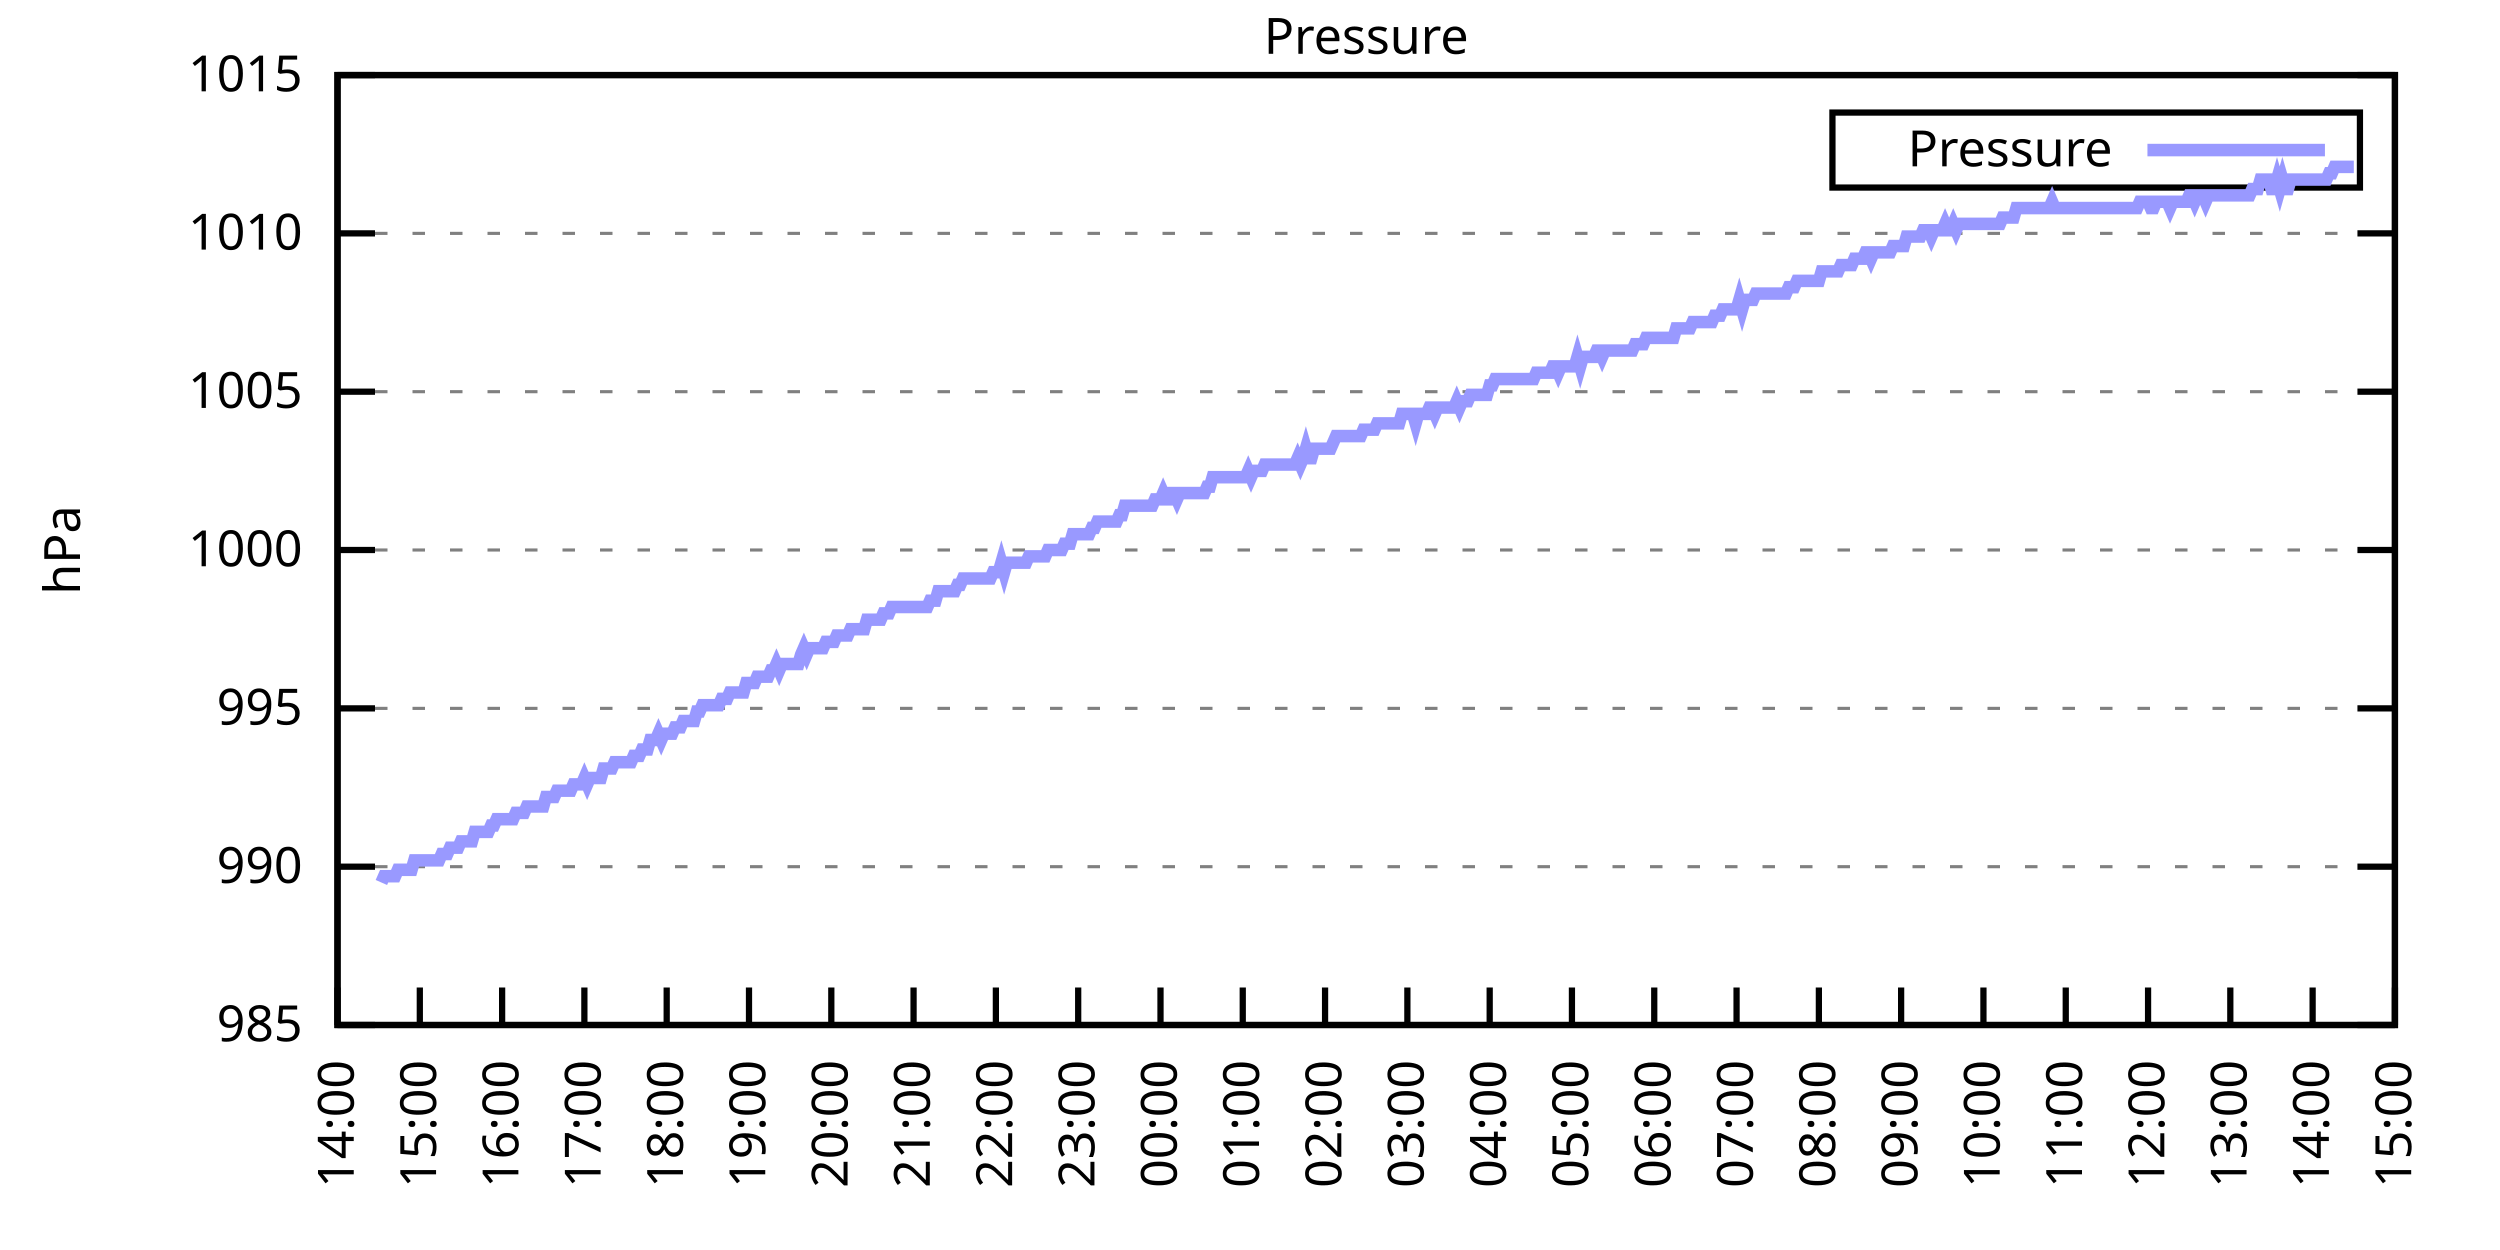
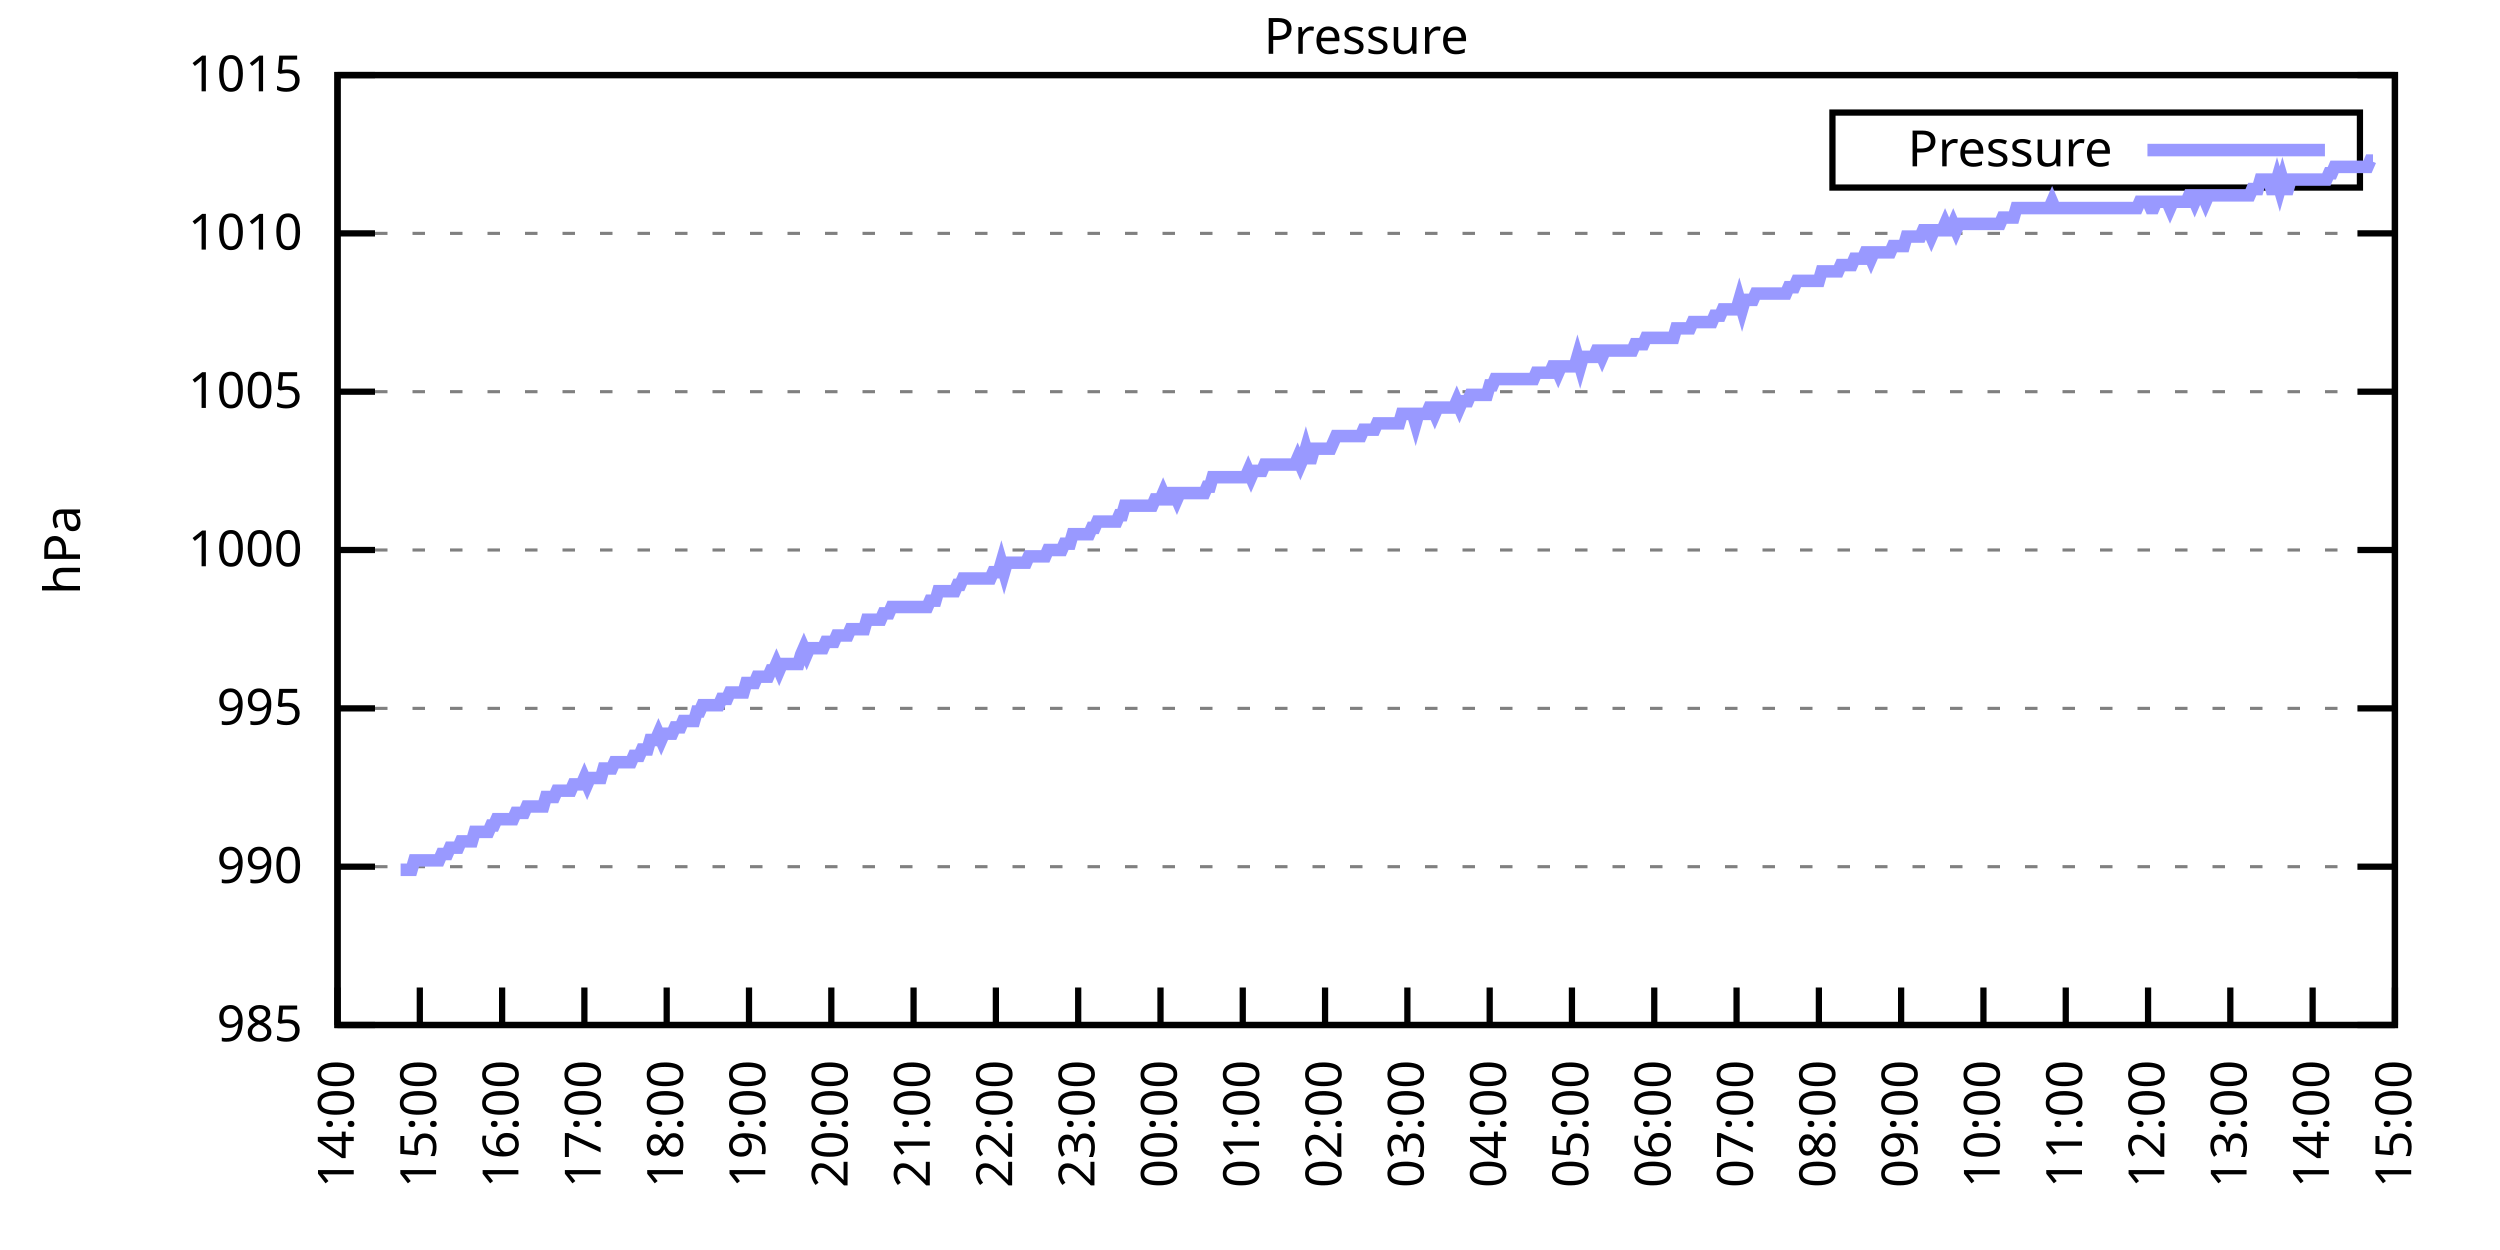
<svg xmlns="http://www.w3.org/2000/svg" xmlns:xlink="http://www.w3.org/1999/xlink" width="400" height="200" viewBox="0 0 400 200">
  <g id="gnuplot_canvas">
    <rect x="0" y="0" width="400" height="200" fill="none" />
    <defs>
      <circle id="gpDot" r="0.5" stroke-width="0.5" stroke="currentColor" />
      <path id="gpPt0" stroke-width="0.333" stroke="currentColor" d="M-1,0 h2 M0,-1 v2" />
      <path id="gpPt1" stroke-width="0.333" stroke="currentColor" d="M-1,-1 L1,1 M1,-1 L-1,1" />
      <path id="gpPt2" stroke-width="0.333" stroke="currentColor" d="M-1,0 L1,0 M0,-1 L0,1 M-1,-1 L1,1 M-1,1 L1,-1" />
      <rect id="gpPt3" stroke-width="0.333" stroke="currentColor" x="-1" y="-1" width="2" height="2" />
      <rect id="gpPt4" stroke-width="0.333" stroke="currentColor" fill="currentColor" x="-1" y="-1" width="2" height="2" />
      <circle id="gpPt5" stroke-width="0.333" stroke="currentColor" cx="0" cy="0" r="1" />
      <use xlink:href="#gpPt5" id="gpPt6" fill="currentColor" stroke="none" />
      <path id="gpPt7" stroke-width="0.333" stroke="currentColor" d="M0,-1.33 L-1.33,0.67 L1.33,0.67 z" />
      <use xlink:href="#gpPt7" id="gpPt8" fill="currentColor" stroke="none" />
      <use xlink:href="#gpPt7" id="gpPt9" stroke="currentColor" transform="rotate(180)" />
      <use xlink:href="#gpPt9" id="gpPt10" fill="currentColor" stroke="none" />
      <use xlink:href="#gpPt3" id="gpPt11" stroke="currentColor" transform="rotate(45)" />
      <use xlink:href="#gpPt11" id="gpPt12" fill="currentColor" stroke="none" />
      <path id="gpPt13" stroke-width="0.333" stroke="currentColor" d="M0,1.330 L1.265,0.411 L0.782,-1.067 L-0.782,-1.076 L-1.265,0.411 z" />
      <use xlink:href="#gpPt13" id="gpPt14" fill="currentColor" stroke="none" />
      <filter id="textbox" filterUnits="objectBoundingBox" x="0" y="0" height="1" width="1">
        <feFlood flood-color="white" flood-opacity="1" result="bgnd" />
        <feComposite in="SourceGraphic" in2="bgnd" operator="atop" />
      </filter>
      <filter id="greybox" filterUnits="objectBoundingBox" x="0" y="0" height="1" width="1">
        <feFlood flood-color="lightgrey" flood-opacity="1" result="grey" />
        <feComposite in="SourceGraphic" in2="grey" operator="atop" />
      </filter>
    </defs>
    <g fill="none" color="white" stroke="currentColor" stroke-width="1.00" stroke-linecap="butt" stroke-linejoin="miter">
</g>
    <g fill="none" color="black" stroke="currentColor" stroke-width="1.00" stroke-linecap="butt" stroke-linejoin="miter">
      <g stroke="none" shape-rendering="crispEdges">
        <polygon fill="rgb(255, 255, 255)" points="54.00,164.00 383.18,164.00 383.18,12.02 54.00,12.02 " />
      </g>
    </g>
    <g fill="none" color="black" stroke="currentColor" stroke-width="1.00" stroke-linecap="butt" stroke-linejoin="miter">
</g>
    <g fill="none" color="black" stroke="black" stroke-width="0.50" stroke-linecap="butt" stroke-linejoin="miter">
</g>
    <g fill="none" color="gray" stroke="currentColor" stroke-width="0.50" stroke-linecap="butt" stroke-linejoin="miter">
      <path stroke="gray" stroke-dasharray="2,4" class="gridline" d="M54.00,164.00 L383.19,164.00  " />
    </g>
    <g fill="none" color="gray" stroke="gray" stroke-width="1.00" stroke-linecap="butt" stroke-linejoin="miter">
</g>
    <g fill="none" color="black" stroke="currentColor" stroke-width="1.00" stroke-linecap="butt" stroke-linejoin="miter">
      <path stroke="black" d="M54.00,164.00 L60.00,164.00 M383.19,164.00 L377.19,164.00  " />
      <g transform="translate(48.40,166.60)" stroke="none" fill="black" font-family="Sans" font-size="8.00" text-anchor="end">
        <text>
          <tspan font-family="Sans"> 985</tspan>
        </text>
      </g>
    </g>
    <g fill="none" color="black" stroke="currentColor" stroke-width="1.00" stroke-linecap="butt" stroke-linejoin="miter">
</g>
    <g fill="none" color="black" stroke="black" stroke-width="0.50" stroke-linecap="butt" stroke-linejoin="miter">
</g>
    <g fill="none" color="gray" stroke="currentColor" stroke-width="0.50" stroke-linecap="butt" stroke-linejoin="miter">
      <path stroke="gray" stroke-dasharray="2,4" class="gridline" d="M54.00,138.67 L383.19,138.67  " />
    </g>
    <g fill="none" color="gray" stroke="gray" stroke-width="1.00" stroke-linecap="butt" stroke-linejoin="miter">
</g>
    <g fill="none" color="black" stroke="currentColor" stroke-width="1.00" stroke-linecap="butt" stroke-linejoin="miter">
      <path stroke="black" d="M54.00,138.67 L60.00,138.67 M383.19,138.67 L377.19,138.67  " />
      <g transform="translate(48.40,141.27)" stroke="none" fill="black" font-family="Sans" font-size="8.00" text-anchor="end">
        <text>
          <tspan font-family="Sans"> 990</tspan>
        </text>
      </g>
    </g>
    <g fill="none" color="black" stroke="currentColor" stroke-width="1.00" stroke-linecap="butt" stroke-linejoin="miter">
</g>
    <g fill="none" color="black" stroke="black" stroke-width="0.50" stroke-linecap="butt" stroke-linejoin="miter">
</g>
    <g fill="none" color="gray" stroke="currentColor" stroke-width="0.50" stroke-linecap="butt" stroke-linejoin="miter">
      <path stroke="gray" stroke-dasharray="2,4" class="gridline" d="M54.00,113.34 L383.19,113.34  " />
    </g>
    <g fill="none" color="gray" stroke="gray" stroke-width="1.00" stroke-linecap="butt" stroke-linejoin="miter">
</g>
    <g fill="none" color="black" stroke="currentColor" stroke-width="1.00" stroke-linecap="butt" stroke-linejoin="miter">
      <path stroke="black" d="M54.00,113.34 L60.00,113.34 M383.19,113.34 L377.19,113.34  " />
      <g transform="translate(48.40,115.94)" stroke="none" fill="black" font-family="Sans" font-size="8.00" text-anchor="end">
        <text>
          <tspan font-family="Sans"> 995</tspan>
        </text>
      </g>
    </g>
    <g fill="none" color="black" stroke="currentColor" stroke-width="1.00" stroke-linecap="butt" stroke-linejoin="miter">
</g>
    <g fill="none" color="black" stroke="black" stroke-width="0.50" stroke-linecap="butt" stroke-linejoin="miter">
</g>
    <g fill="none" color="gray" stroke="currentColor" stroke-width="0.50" stroke-linecap="butt" stroke-linejoin="miter">
      <path stroke="gray" stroke-dasharray="2,4" class="gridline" d="M54.00,88.00 L383.19,88.00  " />
    </g>
    <g fill="none" color="gray" stroke="gray" stroke-width="1.00" stroke-linecap="butt" stroke-linejoin="miter">
</g>
    <g fill="none" color="black" stroke="currentColor" stroke-width="1.00" stroke-linecap="butt" stroke-linejoin="miter">
      <path stroke="black" d="M54.00,88.00 L60.00,88.00 M383.19,88.00 L377.19,88.00  " />
      <g transform="translate(48.40,90.60)" stroke="none" fill="black" font-family="Sans" font-size="8.00" text-anchor="end">
        <text>
          <tspan font-family="Sans"> 1000</tspan>
        </text>
      </g>
    </g>
    <g fill="none" color="black" stroke="currentColor" stroke-width="1.00" stroke-linecap="butt" stroke-linejoin="miter">
</g>
    <g fill="none" color="black" stroke="black" stroke-width="0.50" stroke-linecap="butt" stroke-linejoin="miter">
</g>
    <g fill="none" color="gray" stroke="currentColor" stroke-width="0.50" stroke-linecap="butt" stroke-linejoin="miter">
      <path stroke="gray" stroke-dasharray="2,4" class="gridline" d="M54.00,62.67 L383.19,62.67  " />
    </g>
    <g fill="none" color="gray" stroke="gray" stroke-width="1.00" stroke-linecap="butt" stroke-linejoin="miter">
</g>
    <g fill="none" color="black" stroke="currentColor" stroke-width="1.00" stroke-linecap="butt" stroke-linejoin="miter">
      <path stroke="black" d="M54.00,62.67 L60.00,62.67 M383.19,62.67 L377.19,62.67  " />
      <g transform="translate(48.40,65.27)" stroke="none" fill="black" font-family="Sans" font-size="8.00" text-anchor="end">
        <text>
          <tspan font-family="Sans"> 1005</tspan>
        </text>
      </g>
    </g>
    <g fill="none" color="black" stroke="currentColor" stroke-width="1.00" stroke-linecap="butt" stroke-linejoin="miter">
</g>
    <g fill="none" color="black" stroke="black" stroke-width="0.50" stroke-linecap="butt" stroke-linejoin="miter">
</g>
    <g fill="none" color="gray" stroke="currentColor" stroke-width="0.50" stroke-linecap="butt" stroke-linejoin="miter">
      <path stroke="gray" stroke-dasharray="2,4" class="gridline" d="M54.00,37.34 L383.19,37.34  " />
    </g>
    <g fill="none" color="gray" stroke="gray" stroke-width="1.00" stroke-linecap="butt" stroke-linejoin="miter">
</g>
    <g fill="none" color="black" stroke="currentColor" stroke-width="1.00" stroke-linecap="butt" stroke-linejoin="miter">
      <path stroke="black" d="M54.00,37.34 L60.00,37.34 M383.19,37.34 L377.19,37.34  " />
      <g transform="translate(48.40,39.94)" stroke="none" fill="black" font-family="Sans" font-size="8.00" text-anchor="end">
        <text>
          <tspan font-family="Sans"> 1010</tspan>
        </text>
      </g>
    </g>
    <g fill="none" color="black" stroke="currentColor" stroke-width="1.00" stroke-linecap="butt" stroke-linejoin="miter">
</g>
    <g fill="none" color="black" stroke="black" stroke-width="0.50" stroke-linecap="butt" stroke-linejoin="miter">
</g>
    <g fill="none" color="gray" stroke="currentColor" stroke-width="0.50" stroke-linecap="butt" stroke-linejoin="miter">
      <path stroke="gray" stroke-dasharray="2,4" class="gridline" d="M54.00,12.01 L383.19,12.01  " />
    </g>
    <g fill="none" color="gray" stroke="gray" stroke-width="1.00" stroke-linecap="butt" stroke-linejoin="miter">
</g>
    <g fill="none" color="black" stroke="currentColor" stroke-width="1.00" stroke-linecap="butt" stroke-linejoin="miter">
      <path stroke="black" d="M54.00,12.01 L60.00,12.01 M383.19,12.01 L377.19,12.01  " />
      <g transform="translate(48.40,14.61)" stroke="none" fill="black" font-family="Sans" font-size="8.00" text-anchor="end">
        <text>
          <tspan font-family="Sans"> 1015</tspan>
        </text>
      </g>
    </g>
    <g fill="none" color="black" stroke="currentColor" stroke-width="1.00" stroke-linecap="butt" stroke-linejoin="miter">
      <path stroke="black" d="M54.00,164.00 L54.00,158.00  " />
      <g transform="translate(56.60,169.60) rotate(270.00)" stroke="none" fill="black" font-family="Sans" font-size="8.00" text-anchor="end">
        <text>
          <tspan font-family="Sans">14:00</tspan>
        </text>
      </g>
    </g>
    <g fill="none" color="black" stroke="currentColor" stroke-width="1.00" stroke-linecap="butt" stroke-linejoin="miter">
      <path stroke="black" d="M67.17,164.00 L67.17,158.00  " />
      <g transform="translate(69.77,169.60) rotate(270.00)" stroke="none" fill="black" font-family="Sans" font-size="8.00" text-anchor="end">
        <text>
          <tspan font-family="Sans">15:00</tspan>
        </text>
      </g>
    </g>
    <g fill="none" color="black" stroke="currentColor" stroke-width="1.00" stroke-linecap="butt" stroke-linejoin="miter">
      <path stroke="black" d="M80.34,164.00 L80.34,158.00  " />
      <g transform="translate(82.94,169.60) rotate(270.00)" stroke="none" fill="black" font-family="Sans" font-size="8.00" text-anchor="end">
        <text>
          <tspan font-family="Sans">16:00</tspan>
        </text>
      </g>
    </g>
    <g fill="none" color="black" stroke="currentColor" stroke-width="1.00" stroke-linecap="butt" stroke-linejoin="miter">
      <path stroke="black" d="M93.50,164.00 L93.50,158.00  " />
      <g transform="translate(96.10,169.60) rotate(270.00)" stroke="none" fill="black" font-family="Sans" font-size="8.00" text-anchor="end">
        <text>
          <tspan font-family="Sans">17:00</tspan>
        </text>
      </g>
    </g>
    <g fill="none" color="black" stroke="currentColor" stroke-width="1.00" stroke-linecap="butt" stroke-linejoin="miter">
      <path stroke="black" d="M106.67,164.00 L106.67,158.00  " />
      <g transform="translate(109.27,169.60) rotate(270.00)" stroke="none" fill="black" font-family="Sans" font-size="8.00" text-anchor="end">
        <text>
          <tspan font-family="Sans">18:00</tspan>
        </text>
      </g>
    </g>
    <g fill="none" color="black" stroke="currentColor" stroke-width="1.00" stroke-linecap="butt" stroke-linejoin="miter">
      <path stroke="black" d="M119.84,164.00 L119.84,158.00  " />
      <g transform="translate(122.44,169.60) rotate(270.00)" stroke="none" fill="black" font-family="Sans" font-size="8.00" text-anchor="end">
        <text>
          <tspan font-family="Sans">19:00</tspan>
        </text>
      </g>
    </g>
    <g fill="none" color="black" stroke="currentColor" stroke-width="1.00" stroke-linecap="butt" stroke-linejoin="miter">
      <path stroke="black" d="M133.01,164.00 L133.01,158.00  " />
      <g transform="translate(135.61,169.60) rotate(270.00)" stroke="none" fill="black" font-family="Sans" font-size="8.00" text-anchor="end">
        <text>
          <tspan font-family="Sans">20:00</tspan>
        </text>
      </g>
    </g>
    <g fill="none" color="black" stroke="currentColor" stroke-width="1.00" stroke-linecap="butt" stroke-linejoin="miter">
      <path stroke="black" d="M146.17,164.00 L146.17,158.00  " />
      <g transform="translate(148.77,169.60) rotate(270.00)" stroke="none" fill="black" font-family="Sans" font-size="8.00" text-anchor="end">
        <text>
          <tspan font-family="Sans">21:00</tspan>
        </text>
      </g>
    </g>
    <g fill="none" color="black" stroke="currentColor" stroke-width="1.00" stroke-linecap="butt" stroke-linejoin="miter">
      <path stroke="black" d="M159.34,164.00 L159.34,158.00  " />
      <g transform="translate(161.94,169.60) rotate(270.00)" stroke="none" fill="black" font-family="Sans" font-size="8.00" text-anchor="end">
        <text>
          <tspan font-family="Sans">22:00</tspan>
        </text>
      </g>
    </g>
    <g fill="none" color="black" stroke="currentColor" stroke-width="1.00" stroke-linecap="butt" stroke-linejoin="miter">
      <path stroke="black" d="M172.51,164.00 L172.51,158.00  " />
      <g transform="translate(175.11,169.60) rotate(270.00)" stroke="none" fill="black" font-family="Sans" font-size="8.00" text-anchor="end">
        <text>
          <tspan font-family="Sans">23:00</tspan>
        </text>
      </g>
    </g>
    <g fill="none" color="black" stroke="currentColor" stroke-width="1.00" stroke-linecap="butt" stroke-linejoin="miter">
      <path stroke="black" d="M185.68,164.00 L185.68,158.00  " />
      <g transform="translate(188.28,169.60) rotate(270.00)" stroke="none" fill="black" font-family="Sans" font-size="8.00" text-anchor="end">
        <text>
          <tspan font-family="Sans">00:00</tspan>
        </text>
      </g>
    </g>
    <g fill="none" color="black" stroke="currentColor" stroke-width="1.00" stroke-linecap="butt" stroke-linejoin="miter">
      <path stroke="black" d="M198.84,164.00 L198.84,158.00  " />
      <g transform="translate(201.44,169.60) rotate(270.00)" stroke="none" fill="black" font-family="Sans" font-size="8.00" text-anchor="end">
        <text>
          <tspan font-family="Sans">01:00</tspan>
        </text>
      </g>
    </g>
    <g fill="none" color="black" stroke="currentColor" stroke-width="1.00" stroke-linecap="butt" stroke-linejoin="miter">
      <path stroke="black" d="M212.01,164.00 L212.01,158.00  " />
      <g transform="translate(214.61,169.60) rotate(270.00)" stroke="none" fill="black" font-family="Sans" font-size="8.00" text-anchor="end">
        <text>
          <tspan font-family="Sans">02:00</tspan>
        </text>
      </g>
    </g>
    <g fill="none" color="black" stroke="currentColor" stroke-width="1.00" stroke-linecap="butt" stroke-linejoin="miter">
      <path stroke="black" d="M225.18,164.00 L225.18,158.00  " />
      <g transform="translate(227.78,169.60) rotate(270.00)" stroke="none" fill="black" font-family="Sans" font-size="8.00" text-anchor="end">
        <text>
          <tspan font-family="Sans">03:00</tspan>
        </text>
      </g>
    </g>
    <g fill="none" color="black" stroke="currentColor" stroke-width="1.00" stroke-linecap="butt" stroke-linejoin="miter">
      <path stroke="black" d="M238.35,164.00 L238.35,158.00  " />
      <g transform="translate(240.95,169.60) rotate(270.00)" stroke="none" fill="black" font-family="Sans" font-size="8.00" text-anchor="end">
        <text>
          <tspan font-family="Sans">04:00</tspan>
        </text>
      </g>
    </g>
    <g fill="none" color="black" stroke="currentColor" stroke-width="1.00" stroke-linecap="butt" stroke-linejoin="miter">
      <path stroke="black" d="M251.51,164.00 L251.51,158.00  " />
      <g transform="translate(254.11,169.60) rotate(270.00)" stroke="none" fill="black" font-family="Sans" font-size="8.00" text-anchor="end">
        <text>
          <tspan font-family="Sans">05:00</tspan>
        </text>
      </g>
    </g>
    <g fill="none" color="black" stroke="currentColor" stroke-width="1.00" stroke-linecap="butt" stroke-linejoin="miter">
      <path stroke="black" d="M264.68,164.00 L264.68,158.00  " />
      <g transform="translate(267.28,169.60) rotate(270.00)" stroke="none" fill="black" font-family="Sans" font-size="8.00" text-anchor="end">
        <text>
          <tspan font-family="Sans">06:00</tspan>
        </text>
      </g>
    </g>
    <g fill="none" color="black" stroke="currentColor" stroke-width="1.00" stroke-linecap="butt" stroke-linejoin="miter">
      <path stroke="black" d="M277.85,164.00 L277.85,158.00  " />
      <g transform="translate(280.45,169.60) rotate(270.00)" stroke="none" fill="black" font-family="Sans" font-size="8.00" text-anchor="end">
        <text>
          <tspan font-family="Sans">07:00</tspan>
        </text>
      </g>
    </g>
    <g fill="none" color="black" stroke="currentColor" stroke-width="1.00" stroke-linecap="butt" stroke-linejoin="miter">
      <path stroke="black" d="M291.02,164.00 L291.02,158.00  " />
      <g transform="translate(293.62,169.60) rotate(270.00)" stroke="none" fill="black" font-family="Sans" font-size="8.00" text-anchor="end">
        <text>
          <tspan font-family="Sans">08:00</tspan>
        </text>
      </g>
    </g>
    <g fill="none" color="black" stroke="currentColor" stroke-width="1.00" stroke-linecap="butt" stroke-linejoin="miter">
      <path stroke="black" d="M304.18,164.00 L304.18,158.00  " />
      <g transform="translate(306.78,169.60) rotate(270.00)" stroke="none" fill="black" font-family="Sans" font-size="8.00" text-anchor="end">
        <text>
          <tspan font-family="Sans">09:00</tspan>
        </text>
      </g>
    </g>
    <g fill="none" color="black" stroke="currentColor" stroke-width="1.00" stroke-linecap="butt" stroke-linejoin="miter">
      <path stroke="black" d="M317.35,164.00 L317.35,158.00  " />
      <g transform="translate(319.95,169.60) rotate(270.00)" stroke="none" fill="black" font-family="Sans" font-size="8.00" text-anchor="end">
        <text>
          <tspan font-family="Sans">10:00</tspan>
        </text>
      </g>
    </g>
    <g fill="none" color="black" stroke="currentColor" stroke-width="1.00" stroke-linecap="butt" stroke-linejoin="miter">
      <path stroke="black" d="M330.52,164.00 L330.52,158.00  " />
      <g transform="translate(333.12,169.60) rotate(270.00)" stroke="none" fill="black" font-family="Sans" font-size="8.00" text-anchor="end">
        <text>
          <tspan font-family="Sans">11:00</tspan>
        </text>
      </g>
    </g>
    <g fill="none" color="black" stroke="currentColor" stroke-width="1.00" stroke-linecap="butt" stroke-linejoin="miter">
      <path stroke="black" d="M343.69,164.00 L343.69,158.00  " />
      <g transform="translate(346.29,169.60) rotate(270.00)" stroke="none" fill="black" font-family="Sans" font-size="8.00" text-anchor="end">
        <text>
          <tspan font-family="Sans">12:00</tspan>
        </text>
      </g>
    </g>
    <g fill="none" color="black" stroke="currentColor" stroke-width="1.00" stroke-linecap="butt" stroke-linejoin="miter">
      <path stroke="black" d="M356.85,164.00 L356.85,158.00  " />
      <g transform="translate(359.45,169.60) rotate(270.00)" stroke="none" fill="black" font-family="Sans" font-size="8.00" text-anchor="end">
        <text>
          <tspan font-family="Sans">13:00</tspan>
        </text>
      </g>
    </g>
    <g fill="none" color="black" stroke="currentColor" stroke-width="1.00" stroke-linecap="butt" stroke-linejoin="miter">
      <path stroke="black" d="M370.02,164.00 L370.02,158.00  " />
      <g transform="translate(372.62,169.60) rotate(270.00)" stroke="none" fill="black" font-family="Sans" font-size="8.00" text-anchor="end">
        <text>
          <tspan font-family="Sans">14:00</tspan>
        </text>
      </g>
    </g>
    <g fill="none" color="black" stroke="currentColor" stroke-width="1.00" stroke-linecap="butt" stroke-linejoin="miter">
      <path stroke="black" d="M383.19,164.00 L383.19,158.00  " />
      <g transform="translate(385.79,169.60) rotate(270.00)" stroke="none" fill="black" font-family="Sans" font-size="8.00" text-anchor="end">
        <text>
          <tspan font-family="Sans">15:00</tspan>
        </text>
      </g>
    </g>
    <g fill="none" color="black" stroke="currentColor" stroke-width="1.00" stroke-linecap="butt" stroke-linejoin="miter">
</g>
    <g fill="none" color="black" stroke="currentColor" stroke-width="1.00" stroke-linecap="butt" stroke-linejoin="miter">
      <path stroke="black" d="M54.00,12.01 L54.00,164.00 L383.19,164.00 L383.19,12.01 L54.00,12.01 Z  " />
    </g>
    <g fill="none" color="black" stroke="currentColor" stroke-width="1.00" stroke-linecap="butt" stroke-linejoin="miter">
</g>
    <g fill="none" color="black" stroke="currentColor" stroke-width="1.00" stroke-linecap="butt" stroke-linejoin="miter">
      <path stroke="black" d="M293.19,30.01 L293.19,18.01 L377.59,18.01 L377.59,30.01 L293.19,30.01 Z  " />
    </g>
    <g id="Pressure_plot_1">
      <g fill="none" color="white" stroke="black" stroke-width="2.00" stroke-linecap="butt" stroke-linejoin="miter">
</g>
      <g fill="none" color="black" stroke="currentColor" stroke-width="2.00" stroke-linecap="butt" stroke-linejoin="miter">
        <g transform="translate(337.99,26.61)" stroke="none" fill="black" font-family="Sans" font-size="8.00" text-anchor="end">
          <text>
            <tspan font-family="Sans">Pressure</tspan>
          </text>
        </g>
      </g>
      <g fill="none" color="black" stroke="currentColor" stroke-width="2.00" stroke-linecap="butt" stroke-linejoin="miter">
-         <path stroke="rgb(153, 153, 255)" d="M343.59,24.01 L371.99,24.01 M61.02,141.20 L61.46,140.19 L61.90,140.19 L62.34,140.19 L62.78,140.19 L63.22,140.19   L63.66,139.17 L64.10,139.17 L64.53,139.17 L64.97,139.17 L65.41,139.17 L65.85,139.17 L66.29,137.66 L66.73,137.66   L67.17,137.66 L67.61,137.66 L68.05,137.66 L68.48,137.66 L68.92,137.66 L69.36,137.66 L69.80,137.66 L70.24,137.66   L70.68,136.64 L71.12,136.64 L71.56,136.64 L72.00,135.63 L72.43,135.63 L72.87,135.63 L73.31,135.63 L73.75,134.62   L74.19,134.62 L74.63,134.62 L75.07,134.62 L75.51,134.62 L75.95,133.10 L76.38,133.10 L76.82,133.10 L77.26,133.10   L77.70,133.10 L78.14,133.10 L78.58,132.08 L79.02,132.08 L79.46,131.07 L79.90,131.07 L80.34,131.07 L80.77,131.07   L81.21,131.07 L81.65,131.07 L82.09,131.07 L82.53,130.06 L82.97,130.06 L83.41,130.06 L83.85,130.06 L84.29,129.04   L84.72,129.04 L85.16,129.04 L85.60,129.04 L86.04,129.04 L86.48,129.04 L86.92,129.04 L87.36,127.52 L87.80,127.52   L88.24,127.52 L88.67,127.52 L89.11,126.51 L89.55,126.51 L89.99,126.51 L90.43,126.51 L90.87,126.51 L91.31,126.51   L91.75,125.50 L92.19,125.50 L92.62,125.50 L93.06,125.50 L93.50,124.48 L93.94,125.50 L94.38,124.48 L94.82,124.48   L95.26,124.48 L95.70,124.48 L96.14,124.48 L96.58,122.96 L97.01,122.96 L97.45,122.96 L97.89,122.96 L98.33,121.95   L98.77,121.95 L99.21,121.95 L99.65,121.95 L100.09,121.95 L100.53,121.95 L100.96,121.95 L101.40,120.94 L101.84,120.94   L102.28,120.94 L102.72,119.92 L103.16,119.92 L103.60,119.92 L104.04,118.40 L104.48,118.40 L104.91,118.40 L105.35,117.39   L105.79,118.40 L106.23,117.39 L106.67,117.39 L107.11,117.39 L107.55,117.39 L107.99,116.38 L108.43,116.38 L108.87,116.38   L109.30,115.36 L109.74,115.36 L110.18,115.36 L110.62,115.36 L111.06,115.36 L111.50,113.84 L111.94,113.84 L112.38,112.83   L112.82,112.83 L113.25,112.83 L113.69,112.83 L114.13,112.83 L114.57,112.83 L115.01,112.83 L115.45,111.82 L115.89,111.82   L116.33,111.82 L116.77,110.80 L117.20,110.80 L117.64,110.80 L118.08,110.80 L118.52,110.80 L118.96,110.80 L119.40,109.28   L119.84,109.28 L120.28,109.28 L120.72,109.28 L121.15,108.27 L121.59,108.27 L122.03,108.27 L122.47,108.27 L122.91,108.27   L123.35,107.26 L123.79,107.26 L124.23,106.24 L124.67,107.26 L125.11,106.24 L125.54,106.24 L125.98,106.24 L126.42,106.24   L126.86,106.24 L127.30,106.24 L127.74,106.24 L128.18,104.72 L128.62,103.71 L129.06,104.72 L129.49,103.71 L129.93,103.71   L130.37,103.71 L130.81,103.71 L131.25,103.71 L131.69,103.71 L132.13,102.70 L132.57,102.70 L133.01,102.70 L133.44,102.70   L133.88,101.68 L134.32,101.68 L134.76,101.68 L135.20,101.68 L135.64,101.68 L136.08,100.67 L136.52,100.67 L136.96,100.67   L137.39,100.67 L137.83,100.67 L138.27,100.67 L138.71,99.15 L139.15,99.15 L139.59,99.15 L140.03,99.15 L140.47,99.15   L140.91,99.15 L141.35,98.14 L141.78,98.14 L142.22,98.14 L142.66,97.12 L143.10,97.12 L143.54,97.12 L143.98,97.12   L144.42,97.12 L144.86,97.12 L145.30,97.12 L145.73,97.12 L146.17,97.12 L146.61,97.12 L147.05,97.12 L147.49,97.12   L147.93,97.12 L148.37,97.12 L148.81,96.11 L149.25,96.11 L149.68,96.11 L150.12,94.59 L150.56,94.59 L151.00,94.59   L151.44,94.59 L151.88,94.59 L152.32,94.59 L152.76,94.59 L153.20,93.58 L153.63,93.58 L154.07,92.56 L154.51,92.56   L154.95,92.56 L155.39,92.56 L155.83,92.56 L156.27,92.56 L156.71,92.56 L157.15,92.56 L157.59,92.56 L158.02,92.56   L158.46,92.56 L158.90,91.55 L159.34,91.55 L159.78,91.55 L160.22,90.03 L160.66,91.55 L161.10,90.03 L161.54,90.03   L161.97,90.03 L162.41,90.03 L162.85,90.03 L163.29,90.03 L163.73,90.03 L164.17,90.03 L164.61,89.02 L165.05,89.02   L165.49,89.02 L165.92,89.02 L166.36,89.02 L166.80,89.02 L167.24,89.02 L167.68,88.00 L168.12,88.00 L168.56,88.00   L169.00,88.00 L169.44,88.00 L169.87,88.00 L170.31,86.99 L170.75,86.99 L171.19,86.99 L171.63,85.47 L172.07,85.47   L172.51,85.47 L172.95,85.47 L173.39,85.47 L173.83,85.47 L174.26,85.47 L174.70,84.46 L175.14,84.46 L175.58,83.45   L176.02,83.45 L176.46,83.45 L176.90,83.45 L177.34,83.45 L177.78,83.45 L178.21,83.45 L178.65,83.45 L179.09,82.43   L179.53,82.43 L179.97,80.91 L180.41,80.91 L180.85,80.91 L181.29,80.91 L181.73,80.91 L182.16,80.91 L182.60,80.91   L183.04,80.91 L183.48,80.91 L183.92,80.91 L184.36,80.91 L184.80,79.90 L185.24,79.90 L185.68,79.90 L186.11,78.89   L186.55,79.90 L186.99,79.90 L187.43,78.89 L187.87,78.89 L188.31,79.90 L188.75,78.89 L189.19,78.89 L189.63,78.89   L190.07,78.89 L190.50,78.89 L190.94,78.89 L191.38,78.89 L191.82,78.89 L192.26,78.89 L192.70,78.89 L193.14,77.87   L193.58,77.87 L194.02,76.35 L194.45,76.35 L194.89,76.35 L195.33,76.35 L195.77,76.35 L196.21,76.35 L196.65,76.35   L197.09,76.35 L197.53,76.35 L197.97,76.35 L198.40,76.35 L198.84,76.35 L199.28,76.35 L199.72,75.34 L200.16,76.35   L200.60,75.34 L201.04,75.34 L201.48,75.34 L201.92,75.34 L202.35,74.33 L202.79,74.33 L203.23,74.33 L203.67,74.33   L204.11,74.33 L204.55,74.33 L204.99,74.33 L205.43,74.33 L205.87,74.33 L206.31,74.33 L206.74,74.33 L207.18,74.33   L207.62,73.31 L208.06,74.33 L208.50,73.31 L208.94,71.79 L209.38,73.31 L209.82,73.31 L210.26,71.79 L210.69,71.79   L211.13,71.79 L211.57,71.79 L212.01,71.79 L212.45,71.79 L212.89,71.79 L213.33,70.78 L213.77,69.77 L214.21,69.77   L214.64,69.77 L215.08,69.77 L215.52,69.77 L215.96,69.77 L216.40,69.77 L216.84,69.77 L217.28,69.77 L217.72,69.77   L218.16,68.75 L218.60,68.75 L219.03,68.75 L219.47,68.75 L219.91,68.75 L220.35,67.74 L220.79,67.74 L221.23,67.74   L221.67,67.74 L222.11,67.74 L222.55,67.74 L222.98,67.74 L223.42,67.74 L223.86,67.74 L224.30,66.22 L224.74,66.22   L225.18,66.22 L225.62,66.22 L226.06,66.22 L226.50,67.74 L226.93,66.22 L227.37,66.22 L227.81,66.22 L228.25,66.22   L228.69,65.21 L229.13,65.21 L229.57,66.22 L230.01,65.21 L230.45,65.21 L230.88,65.21 L231.32,65.21 L231.76,65.21   L232.20,65.21 L232.64,65.21 L233.08,64.19 L233.52,65.21 L233.96,64.19 L234.40,64.19 L234.84,64.19 L235.27,63.18   L235.71,63.18 L236.15,63.18 L236.59,63.18 L237.03,63.18 L237.47,63.18 L237.91,63.18 L238.35,61.66 L238.79,61.66   L239.22,60.65 L239.66,60.65 L240.10,60.65 L240.54,60.65 L240.98,60.65 L241.42,60.65 L241.86,60.65 L242.30,60.65   L242.74,60.65 L243.17,60.65 L243.61,60.65 L244.05,60.65 L244.49,60.65 L244.93,60.65 L245.37,60.65 L245.81,59.63   L246.25,59.63 L246.69,59.63 L247.12,59.63 L247.56,59.63 L248.00,59.63 L248.44,58.62 L248.88,58.62 L249.32,59.63   L249.76,58.62 L250.20,58.62 L250.64,58.62 L251.08,58.62 L251.51,58.62 L251.95,58.62 L252.39,57.10 L252.83,58.62   L253.27,57.10 L253.71,57.10 L254.15,57.10 L254.59,57.10 L255.03,57.10 L255.46,56.09 L255.90,56.09 L256.34,57.10   L256.78,56.09 L257.22,56.09 L257.66,56.09 L258.10,56.09 L258.54,56.09 L258.98,56.09 L259.41,56.09 L259.85,56.09   L260.29,56.09 L260.73,56.09 L261.17,56.09 L261.61,55.07 L262.05,55.07 L262.49,55.07 L262.93,55.07 L263.36,54.06   L263.80,54.06 L264.24,54.06 L264.68,54.06 L265.12,54.06 L265.56,54.06 L266.00,54.06 L266.44,54.06 L266.88,54.06   L267.32,54.06 L267.75,54.06 L268.19,52.54 L268.63,52.54 L269.07,52.54 L269.51,52.54 L269.95,52.54 L270.39,52.54   L270.83,51.53 L271.27,51.53 L271.70,51.53 L272.14,51.53 L272.58,51.53 L273.02,51.53 L273.46,51.53 L273.90,51.53   L274.34,50.51 L274.78,50.51 L275.22,50.51 L275.65,49.50 L276.09,49.50 L276.53,49.50 L276.97,49.50 L277.41,49.50   L277.85,49.50 L278.29,47.98 L278.73,49.50 L279.17,47.98 L279.60,47.98 L280.04,47.98 L280.48,47.98 L280.92,46.97   L281.36,46.97 L281.80,46.97 L282.24,46.97 L282.68,46.97 L283.12,46.97 L283.56,46.97 L283.99,46.97 L284.43,46.97   L284.87,46.97 L285.31,46.97 L285.75,46.97 L286.19,45.95 L286.63,45.95 L287.07,45.95 L287.51,44.94 L287.94,44.94   L288.38,44.94 L288.82,44.94 L289.26,44.94 L289.70,44.94 L290.14,44.94 L290.58,44.94 L291.02,44.94 L291.46,43.42   L291.89,43.42 L292.33,43.42 L292.77,43.42 L293.21,43.42 L293.65,43.42 L294.09,43.42 L294.53,42.41 L294.97,42.41   L295.41,42.41 L295.84,42.41 L296.28,42.41 L296.72,41.39 L297.16,41.39 L297.60,41.39 L298.04,41.39 L298.48,40.38   L298.92,40.38 L299.36,41.39 L299.80,40.38 L300.23,40.38 L300.67,40.38 L301.11,40.38 L301.55,40.38 L301.99,40.38   L302.43,40.38 L302.87,39.37 L303.31,39.37 L303.75,39.37 L304.18,39.37 L304.62,39.37 L305.06,37.85 L305.50,37.85   L305.94,37.85 L306.38,37.85 L306.82,37.85 L307.26,37.85 L307.70,36.84 L308.13,36.84 L308.57,36.84 L309.01,37.85   L309.45,36.84 L309.89,36.84 L310.33,36.84 L310.77,36.84 L311.21,35.82 L311.65,36.84 L312.08,36.84 L312.52,35.82   L312.96,36.84 L313.40,35.82 L313.84,35.82 L314.28,35.82 L314.72,35.82 L315.16,35.82 L315.60,35.82 L316.04,35.82   L316.47,35.82 L316.91,35.82 L317.35,35.82 L317.79,35.82 L318.23,35.82 L318.67,35.82 L319.11,35.82 L319.55,35.82   L319.99,35.82 L320.42,34.81 L320.86,34.81 L321.30,34.81 L321.74,34.81 L322.18,34.81 L322.62,33.29 L323.06,33.29   L323.50,33.29 L323.94,33.29 L324.37,33.29 L324.81,33.29 L325.25,33.29 L325.69,33.29 L326.13,33.29 L326.57,33.29   L327.01,33.29 L327.45,33.29 L327.89,33.29 L328.33,32.28 L328.76,33.29 L329.20,33.29 L329.64,33.29 L330.08,33.29   L330.52,33.29 L330.96,33.29 L331.40,33.29 L331.84,33.29 L332.28,33.29 L332.71,33.29 L333.15,33.29 L333.59,33.29   L334.03,33.29 L334.47,33.29 L334.91,33.29 L335.35,33.29 L335.79,33.29 L336.23,33.29 L336.66,33.29 L337.10,33.29   L337.54,33.29 L337.98,33.29 L338.42,33.29 L338.86,33.29 L339.30,33.29 L339.74,33.29 L340.18,33.29 L340.61,33.29   L341.05,33.29 L341.49,33.29 L341.93,33.29 L342.37,32.28 L342.81,32.28 L343.25,32.28 L343.69,32.28 L344.13,33.29   L344.57,33.29 L345.00,32.28 L345.44,32.28 L345.88,32.28 L346.32,32.28 L346.76,32.28 L347.20,33.29 L347.64,32.28   L348.08,32.28 L348.52,32.28 L348.95,32.28 L349.39,32.28 L349.83,32.28 L350.27,31.26 L350.71,31.26 L351.15,32.28   L351.59,31.26 L352.03,31.26 L352.47,31.26 L352.90,32.28 L353.34,31.26 L353.78,31.26 L354.22,31.26 L354.66,31.26   L355.10,31.26 L355.54,31.26 L355.98,31.26 L356.42,31.26 L356.85,31.26 L357.29,31.26 L357.73,31.26 L358.17,31.26   L358.61,31.26 L359.05,31.26 L359.49,31.26 L359.93,31.26 L360.37,30.25 L360.81,30.25 L361.24,30.25 L361.68,28.73   L362.12,28.73 L362.56,28.73 L363.00,28.73 L363.44,30.25 L363.88,30.25 L364.32,28.73 L364.76,30.25 L365.19,28.73   L365.63,30.25 L366.07,30.25 L366.51,28.73 L366.95,28.73 L367.39,28.73 L367.83,28.73 L368.27,28.73 L368.71,28.73   L369.14,28.73 L369.58,28.73 L370.02,28.73 L370.46,28.73 L370.90,28.73 L371.34,28.73 L371.78,28.73 L372.22,28.73   L372.66,27.72 L373.09,27.72 L373.53,26.70 L373.97,26.70 L374.41,26.70 L374.85,26.70 L375.29,26.70 L375.73,26.70   L376.17,26.70 L376.61,26.70  " />
+         <path stroke="rgb(153, 153, 255)" d="M343.59,24.01 L371.99,24.01 M64.10,139.17 L64.53,139.17 L64.97,139.17 L65.41,139.17 L65.85,139.17 L66.29,137.66   L66.73,137.66 L67.17,137.66 L67.61,137.66 L68.05,137.66 L68.48,137.66 L68.92,137.66 L69.36,137.66 L69.80,137.66   L70.24,137.66 L70.68,136.64 L71.12,136.64 L71.56,136.64 L72.00,135.63 L72.43,135.63 L72.87,135.63 L73.31,135.63   L73.75,134.62 L74.19,134.62 L74.63,134.62 L75.07,134.62 L75.51,134.62 L75.95,133.10 L76.38,133.10 L76.82,133.10   L77.26,133.10 L77.70,133.10 L78.14,133.10 L78.58,132.08 L79.02,132.08 L79.46,131.07 L79.90,131.07 L80.34,131.07   L80.77,131.07 L81.21,131.07 L81.65,131.07 L82.09,131.07 L82.53,130.06 L82.97,130.06 L83.41,130.06 L83.85,130.06   L84.29,129.04 L84.72,129.04 L85.16,129.04 L85.60,129.04 L86.04,129.04 L86.48,129.04 L86.92,129.04 L87.36,127.52   L87.80,127.52 L88.24,127.52 L88.67,127.52 L89.11,126.51 L89.55,126.51 L89.99,126.51 L90.43,126.51 L90.87,126.51   L91.31,126.51 L91.75,125.50 L92.19,125.50 L92.62,125.50 L93.06,125.50 L93.50,124.48 L93.94,125.50 L94.38,124.48   L94.82,124.48 L95.26,124.48 L95.70,124.48 L96.14,124.48 L96.58,122.96 L97.01,122.96 L97.45,122.96 L97.89,122.96   L98.33,121.95 L98.77,121.95 L99.21,121.95 L99.65,121.95 L100.09,121.95 L100.53,121.95 L100.96,121.95 L101.40,120.94   L101.84,120.94 L102.28,120.94 L102.72,119.92 L103.16,119.92 L103.60,119.92 L104.04,118.40 L104.48,118.40 L104.91,118.40   L105.35,117.39 L105.79,118.40 L106.23,117.39 L106.67,117.39 L107.11,117.39 L107.55,117.39 L107.99,116.38 L108.43,116.38   L108.87,116.38 L109.30,115.36 L109.74,115.36 L110.18,115.36 L110.62,115.36 L111.06,115.36 L111.50,113.84 L111.94,113.84   L112.38,112.83 L112.82,112.83 L113.25,112.83 L113.69,112.83 L114.13,112.83 L114.57,112.83 L115.01,112.83 L115.45,111.82   L115.89,111.82 L116.33,111.82 L116.77,110.80 L117.20,110.80 L117.64,110.80 L118.08,110.80 L118.52,110.80 L118.96,110.80   L119.40,109.28 L119.84,109.28 L120.28,109.28 L120.72,109.28 L121.15,108.27 L121.59,108.27 L122.03,108.27 L122.47,108.27   L122.91,108.27 L123.35,107.26 L123.79,107.26 L124.23,106.24 L124.67,107.26 L125.11,106.24 L125.54,106.24 L125.98,106.24   L126.42,106.24 L126.86,106.24 L127.30,106.24 L127.74,106.24 L128.18,104.72 L128.62,103.71 L129.06,104.72 L129.49,103.71   L129.93,103.71 L130.37,103.71 L130.81,103.71 L131.25,103.71 L131.69,103.71 L132.13,102.70 L132.57,102.70 L133.01,102.70   L133.44,102.70 L133.88,101.68 L134.32,101.68 L134.76,101.68 L135.20,101.68 L135.64,101.68 L136.08,100.67 L136.52,100.67   L136.96,100.67 L137.39,100.67 L137.83,100.67 L138.27,100.67 L138.71,99.15 L139.15,99.15 L139.59,99.15 L140.03,99.15   L140.47,99.15 L140.91,99.15 L141.35,98.14 L141.78,98.14 L142.22,98.14 L142.66,97.12 L143.10,97.12 L143.54,97.12   L143.98,97.12 L144.42,97.12 L144.86,97.12 L145.30,97.12 L145.73,97.12 L146.17,97.12 L146.61,97.12 L147.05,97.12   L147.49,97.12 L147.93,97.12 L148.37,97.12 L148.81,96.11 L149.25,96.11 L149.68,96.11 L150.12,94.59 L150.56,94.59   L151.00,94.59 L151.44,94.59 L151.88,94.59 L152.32,94.59 L152.76,94.59 L153.20,93.58 L153.63,93.58 L154.07,92.56   L154.51,92.56 L154.95,92.56 L155.39,92.56 L155.83,92.56 L156.27,92.56 L156.71,92.56 L157.15,92.56 L157.59,92.56   L158.02,92.56 L158.46,92.56 L158.90,91.55 L159.34,91.55 L159.78,91.55 L160.22,90.03 L160.66,91.55 L161.10,90.03   L161.54,90.03 L161.97,90.03 L162.41,90.03 L162.85,90.03 L163.29,90.03 L163.73,90.03 L164.17,90.03 L164.61,89.02   L165.05,89.02 L165.49,89.02 L165.92,89.02 L166.36,89.02 L166.80,89.02 L167.24,89.02 L167.68,88.00 L168.12,88.00   L168.56,88.00 L169.00,88.00 L169.44,88.00 L169.87,88.00 L170.31,86.99 L170.75,86.99 L171.19,86.99 L171.63,85.47   L172.07,85.47 L172.51,85.47 L172.95,85.47 L173.39,85.47 L173.83,85.47 L174.26,85.47 L174.70,84.46 L175.14,84.46   L175.58,83.45 L176.02,83.45 L176.46,83.45 L176.90,83.45 L177.34,83.45 L177.78,83.45 L178.21,83.45 L178.65,83.45   L179.09,82.43 L179.53,82.43 L179.97,80.91 L180.41,80.91 L180.85,80.91 L181.29,80.91 L181.73,80.91 L182.16,80.91   L182.60,80.91 L183.04,80.91 L183.48,80.91 L183.92,80.91 L184.36,80.91 L184.80,79.90 L185.24,79.90 L185.68,79.90   L186.11,78.89 L186.55,79.90 L186.99,79.90 L187.43,78.89 L187.87,78.89 L188.31,79.90 L188.75,78.89 L189.19,78.89   L189.63,78.89 L190.07,78.89 L190.50,78.89 L190.94,78.89 L191.38,78.89 L191.82,78.89 L192.26,78.89 L192.70,78.89   L193.14,77.87 L193.58,77.87 L194.02,76.35 L194.45,76.35 L194.89,76.35 L195.33,76.35 L195.77,76.35 L196.21,76.35   L196.65,76.35 L197.09,76.35 L197.53,76.35 L197.97,76.35 L198.40,76.35 L198.84,76.35 L199.28,76.35 L199.72,75.34   L200.16,76.35 L200.60,75.34 L201.04,75.34 L201.48,75.34 L201.92,75.34 L202.35,74.33 L202.79,74.33 L203.23,74.33   L203.67,74.33 L204.11,74.33 L204.55,74.33 L204.99,74.33 L205.43,74.33 L205.87,74.33 L206.31,74.33 L206.74,74.33   L207.18,74.33 L207.62,73.31 L208.06,74.33 L208.50,73.31 L208.94,71.79 L209.38,73.31 L209.82,73.31 L210.26,71.79   L210.69,71.79 L211.13,71.79 L211.57,71.79 L212.01,71.79 L212.45,71.79 L212.89,71.79 L213.33,70.78 L213.77,69.77   L214.21,69.77 L214.64,69.77 L215.08,69.77 L215.52,69.77 L215.96,69.77 L216.40,69.77 L216.84,69.77 L217.28,69.77   L217.72,69.77 L218.16,68.75 L218.60,68.75 L219.03,68.75 L219.47,68.75 L219.91,68.75 L220.35,67.74 L220.79,67.74   L221.23,67.74 L221.67,67.74 L222.11,67.74 L222.55,67.74 L222.98,67.74 L223.42,67.74 L223.86,67.74 L224.30,66.22   L224.74,66.22 L225.18,66.22 L225.62,66.22 L226.06,66.22 L226.50,67.74 L226.93,66.22 L227.37,66.22 L227.81,66.22   L228.25,66.22 L228.69,65.21 L229.13,65.21 L229.57,66.22 L230.01,65.21 L230.45,65.21 L230.88,65.21 L231.32,65.21   L231.76,65.21 L232.20,65.21 L232.64,65.21 L233.08,64.19 L233.52,65.21 L233.96,64.19 L234.40,64.19 L234.84,64.19   L235.27,63.18 L235.71,63.18 L236.15,63.18 L236.59,63.18 L237.03,63.18 L237.47,63.18 L237.91,63.18 L238.35,61.66   L238.79,61.66 L239.22,60.65 L239.66,60.65 L240.10,60.65 L240.54,60.65 L240.98,60.65 L241.42,60.65 L241.86,60.65   L242.30,60.65 L242.74,60.65 L243.17,60.65 L243.61,60.65 L244.05,60.65 L244.49,60.65 L244.93,60.65 L245.37,60.65   L245.81,59.63 L246.25,59.63 L246.69,59.63 L247.12,59.63 L247.56,59.63 L248.00,59.63 L248.44,58.62 L248.88,58.62   L249.32,59.63 L249.76,58.62 L250.20,58.62 L250.64,58.62 L251.08,58.62 L251.51,58.62 L251.95,58.62 L252.39,57.10   L252.83,58.62 L253.27,57.10 L253.71,57.10 L254.15,57.10 L254.59,57.10 L255.03,57.10 L255.46,56.09 L255.90,56.09   L256.34,57.10 L256.78,56.09 L257.22,56.09 L257.66,56.09 L258.10,56.09 L258.54,56.09 L258.98,56.09 L259.41,56.09   L259.85,56.09 L260.29,56.09 L260.73,56.09 L261.17,56.09 L261.61,55.07 L262.05,55.07 L262.49,55.07 L262.93,55.07   L263.36,54.06 L263.80,54.06 L264.24,54.06 L264.68,54.06 L265.12,54.06 L265.56,54.06 L266.00,54.06 L266.44,54.06   L266.88,54.06 L267.32,54.06 L267.75,54.06 L268.19,52.54 L268.63,52.54 L269.07,52.54 L269.51,52.54 L269.95,52.54   L270.39,52.54 L270.83,51.53 L271.27,51.53 L271.70,51.53 L272.14,51.53 L272.58,51.53 L273.02,51.53 L273.46,51.53   L273.90,51.53 L274.34,50.51 L274.78,50.51 L275.22,50.51 L275.65,49.50 L276.09,49.50 L276.53,49.50 L276.97,49.50   L277.41,49.50 L277.85,49.50 L278.29,47.98 L278.73,49.50 L279.17,47.98 L279.60,47.98 L280.04,47.98 L280.48,47.98   L280.92,46.97 L281.36,46.97 L281.80,46.97 L282.24,46.97 L282.68,46.97 L283.12,46.97 L283.56,46.97 L283.99,46.97   L284.43,46.97 L284.87,46.97 L285.31,46.97 L285.75,46.97 L286.19,45.95 L286.63,45.95 L287.07,45.95 L287.51,44.94   L287.94,44.94 L288.38,44.94 L288.82,44.94 L289.26,44.94 L289.70,44.94 L290.14,44.94 L290.58,44.94 L291.02,44.94   L291.46,43.42 L291.89,43.42 L292.33,43.42 L292.77,43.42 L293.21,43.42 L293.65,43.42 L294.09,43.42 L294.53,42.41   L294.97,42.41 L295.41,42.41 L295.84,42.41 L296.28,42.41 L296.72,41.39 L297.16,41.39 L297.60,41.39 L298.04,41.39   L298.48,40.38 L298.92,40.38 L299.36,41.39 L299.80,40.38 L300.23,40.38 L300.67,40.38 L301.11,40.38 L301.55,40.38   L301.99,40.38 L302.43,40.38 L302.87,39.37 L303.31,39.37 L303.75,39.37 L304.18,39.37 L304.62,39.37 L305.06,37.85   L305.50,37.85 L305.94,37.85 L306.38,37.85 L306.82,37.85 L307.26,37.85 L307.70,36.84 L308.13,36.84 L308.57,36.84   L309.01,37.85 L309.45,36.84 L309.89,36.84 L310.33,36.84 L310.77,36.84 L311.21,35.82 L311.65,36.84 L312.08,36.84   L312.52,35.82 L312.96,36.84 L313.40,35.82 L313.84,35.82 L314.28,35.82 L314.72,35.82 L315.16,35.82 L315.60,35.82   L316.04,35.82 L316.47,35.82 L316.91,35.82 L317.35,35.82 L317.79,35.82 L318.23,35.82 L318.67,35.82 L319.11,35.82   L319.55,35.82 L319.99,35.82 L320.42,34.81 L320.86,34.81 L321.30,34.81 L321.74,34.81 L322.18,34.81 L322.62,33.29   L323.06,33.29 L323.50,33.29 L323.94,33.29 L324.37,33.29 L324.81,33.29 L325.25,33.29 L325.69,33.29 L326.13,33.29   L326.57,33.29 L327.01,33.29 L327.45,33.29 L327.89,33.29 L328.33,32.28 L328.76,33.29 L329.20,33.29 L329.64,33.29   L330.08,33.29 L330.52,33.29 L330.96,33.29 L331.40,33.29 L331.84,33.29 L332.28,33.29 L332.71,33.29 L333.15,33.29   L333.59,33.29 L334.03,33.29 L334.47,33.29 L334.91,33.29 L335.35,33.29 L335.79,33.29 L336.23,33.29 L336.66,33.29   L337.10,33.29 L337.54,33.29 L337.98,33.29 L338.42,33.29 L338.86,33.29 L339.30,33.29 L339.74,33.29 L340.18,33.29   L340.61,33.29 L341.05,33.29 L341.49,33.29 L341.93,33.29 L342.37,32.28 L342.81,32.28 L343.25,32.28 L343.69,32.28   L344.13,33.29 L344.57,33.29 L345.00,32.28 L345.44,32.28 L345.88,32.28 L346.32,32.28 L346.76,32.28 L347.20,33.29   L347.64,32.28 L348.08,32.28 L348.52,32.28 L348.95,32.28 L349.39,32.28 L349.83,32.28 L350.27,31.26 L350.71,31.26   L351.15,32.28 L351.59,31.26 L352.03,31.26 L352.47,31.26 L352.90,32.28 L353.34,31.26 L353.78,31.26 L354.22,31.26   L354.66,31.26 L355.10,31.26 L355.54,31.26 L355.98,31.26 L356.42,31.26 L356.85,31.26 L357.29,31.26 L357.73,31.26   L358.17,31.26 L358.61,31.26 L359.05,31.26 L359.49,31.26 L359.93,31.26 L360.37,30.25 L360.81,30.25 L361.24,30.25   L361.68,28.73 L362.12,28.73 L362.56,28.73 L363.00,28.73 L363.44,30.25 L363.88,30.25 L364.32,28.73 L364.76,30.25   L365.19,28.73 L365.63,30.25 L366.07,30.25 L366.51,28.73 L366.95,28.73 L367.39,28.73 L367.83,28.73 L368.27,28.73   L368.71,28.73 L369.14,28.73 L369.58,28.73 L370.02,28.73 L370.46,28.73 L370.90,28.73 L371.34,28.73 L371.78,28.73   L372.22,28.73 L372.66,27.72 L373.09,27.72 L373.53,26.70 L373.97,26.70 L374.41,26.70 L374.85,26.70 L375.29,26.70   L375.73,26.70 L376.17,26.70 L376.61,26.70 L377.05,26.70 L377.48,26.70 L377.92,26.70 L378.36,26.70 L378.80,26.70   L379.24,25.69 L379.68,25.69  " />
      </g>
    </g>
    <g fill="none" color="black" stroke="currentColor" stroke-width="2.00" stroke-linecap="butt" stroke-linejoin="miter">
</g>
    <g fill="none" color="black" stroke="black" stroke-width="1.00" stroke-linecap="butt" stroke-linejoin="miter">
</g>
    <g fill="none" color="black" stroke="currentColor" stroke-width="1.00" stroke-linecap="butt" stroke-linejoin="miter">
      <path stroke="black" d="M54.00,12.01 L54.00,164.00 L383.19,164.00 L383.19,12.01 L54.00,12.01 Z  " />
      <g transform="translate(12.80,88.01) rotate(270.00)" stroke="none" fill="black" font-family="Sans" font-size="8.00" text-anchor="middle">
        <text>
          <tspan font-family="Sans">hPa</tspan>
        </text>
      </g>
    </g>
    <g fill="none" color="black" stroke="currentColor" stroke-width="1.00" stroke-linecap="butt" stroke-linejoin="miter">
</g>
    <g fill="none" color="black" stroke="currentColor" stroke-width="1.00" stroke-linecap="butt" stroke-linejoin="miter">
      <g transform="translate(218.59,8.61)" stroke="none" fill="black" font-family="Sans" font-size="8.00" text-anchor="middle">
        <text>
          <tspan font-family="Sans">Pressure</tspan>
        </text>
      </g>
    </g>
    <g fill="none" color="black" stroke="currentColor" stroke-width="1.00" stroke-linecap="butt" stroke-linejoin="miter">
</g>
  </g>
</svg>
